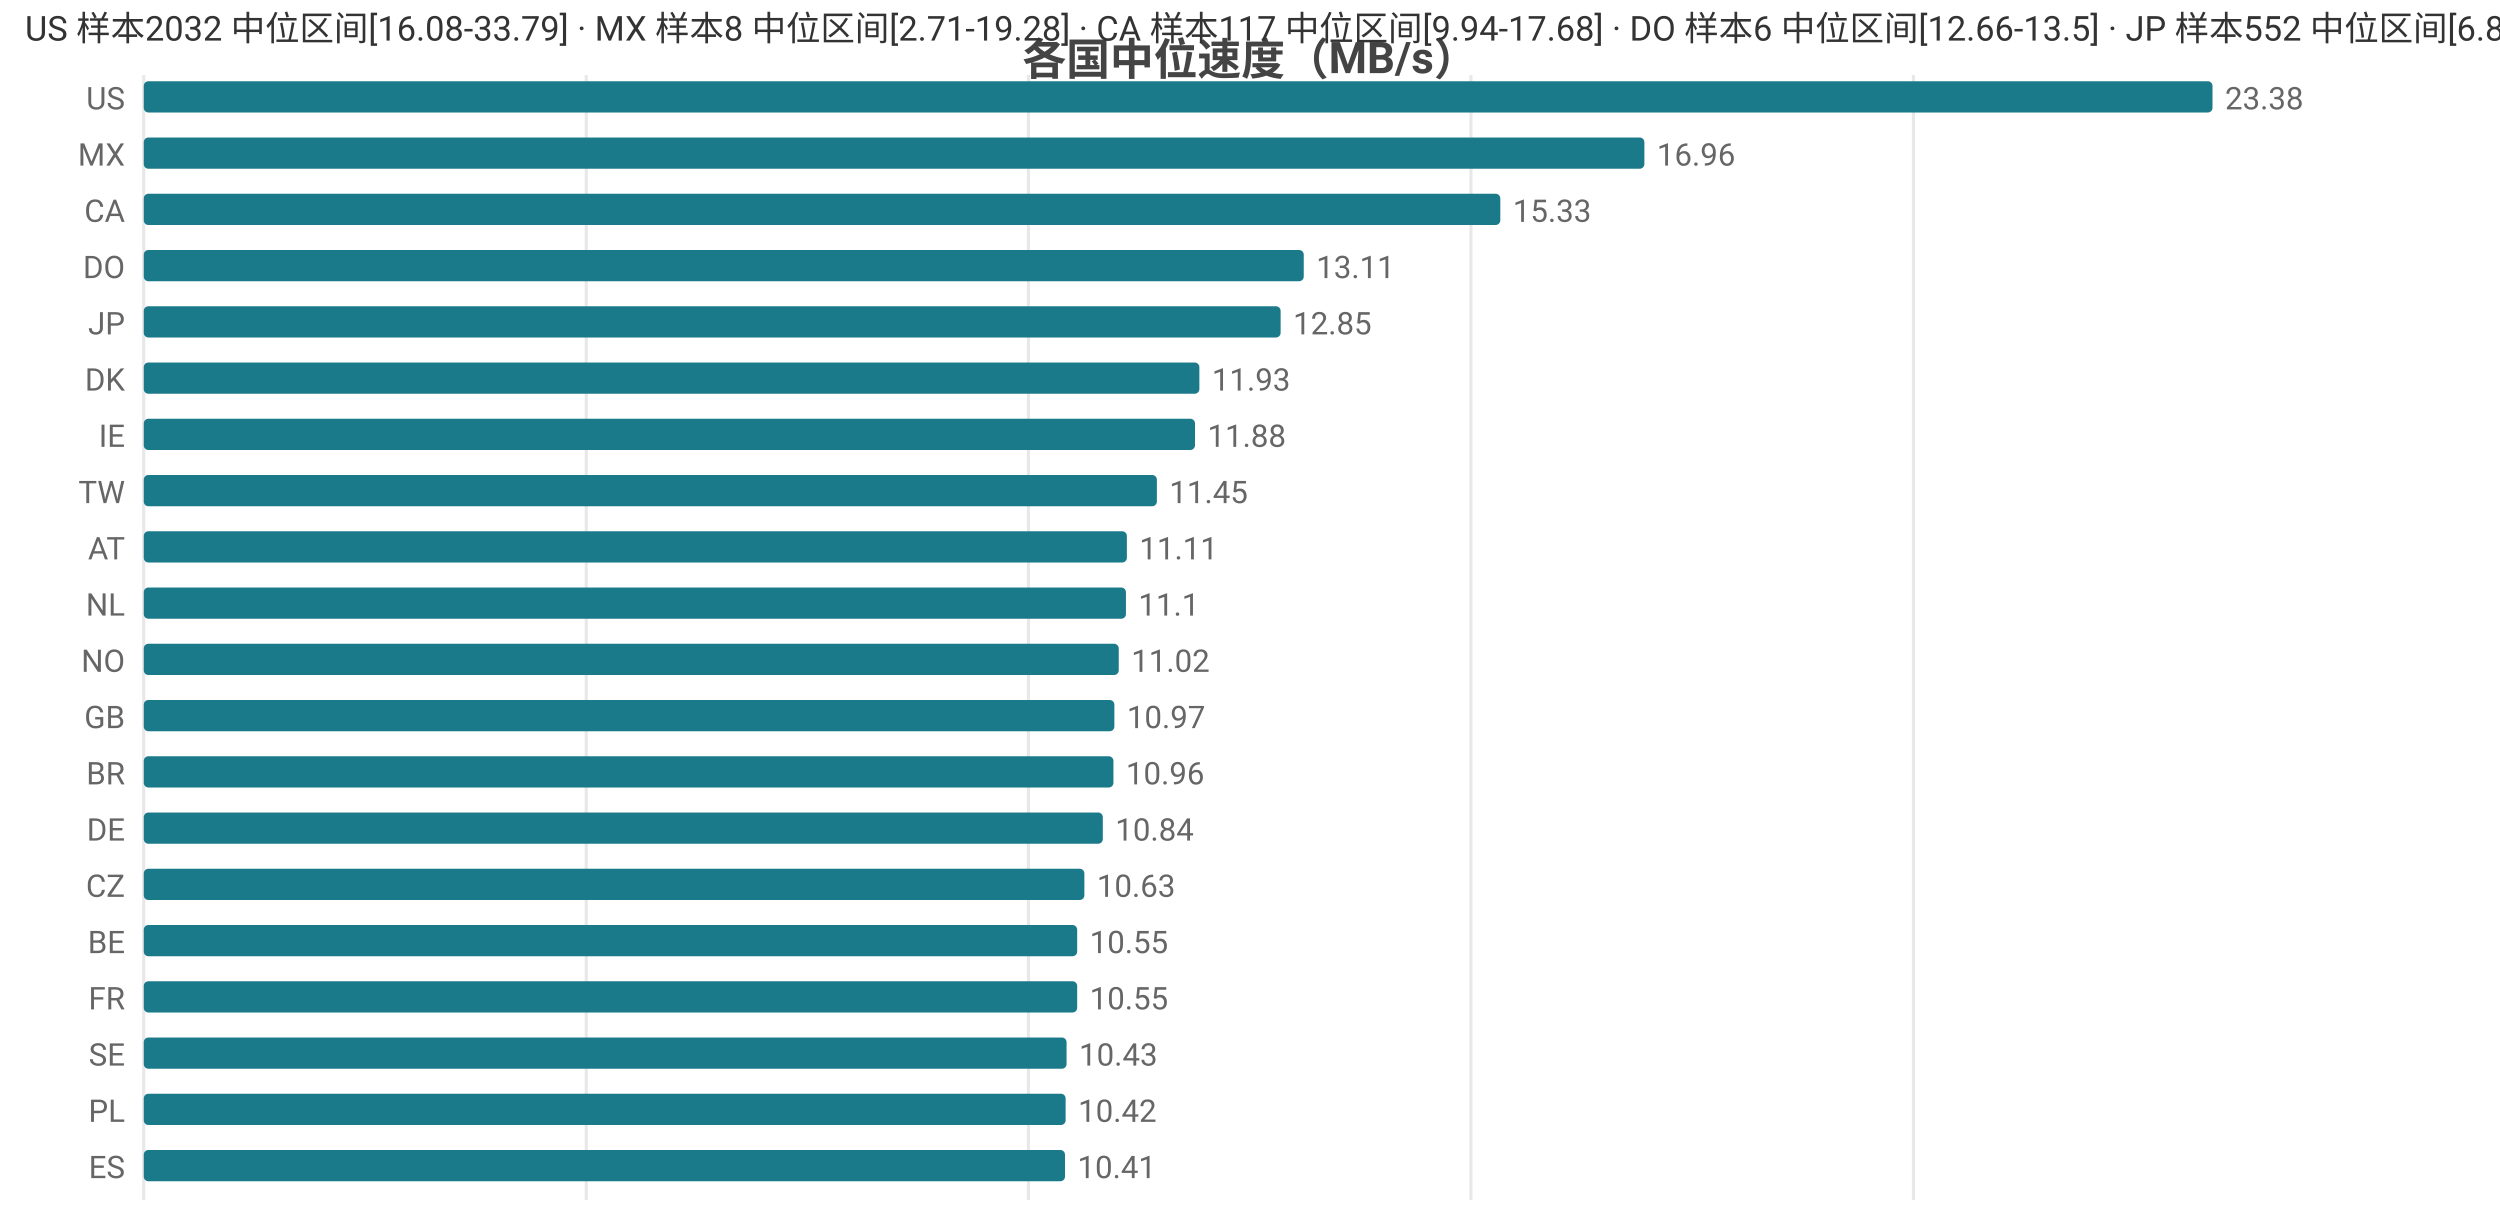
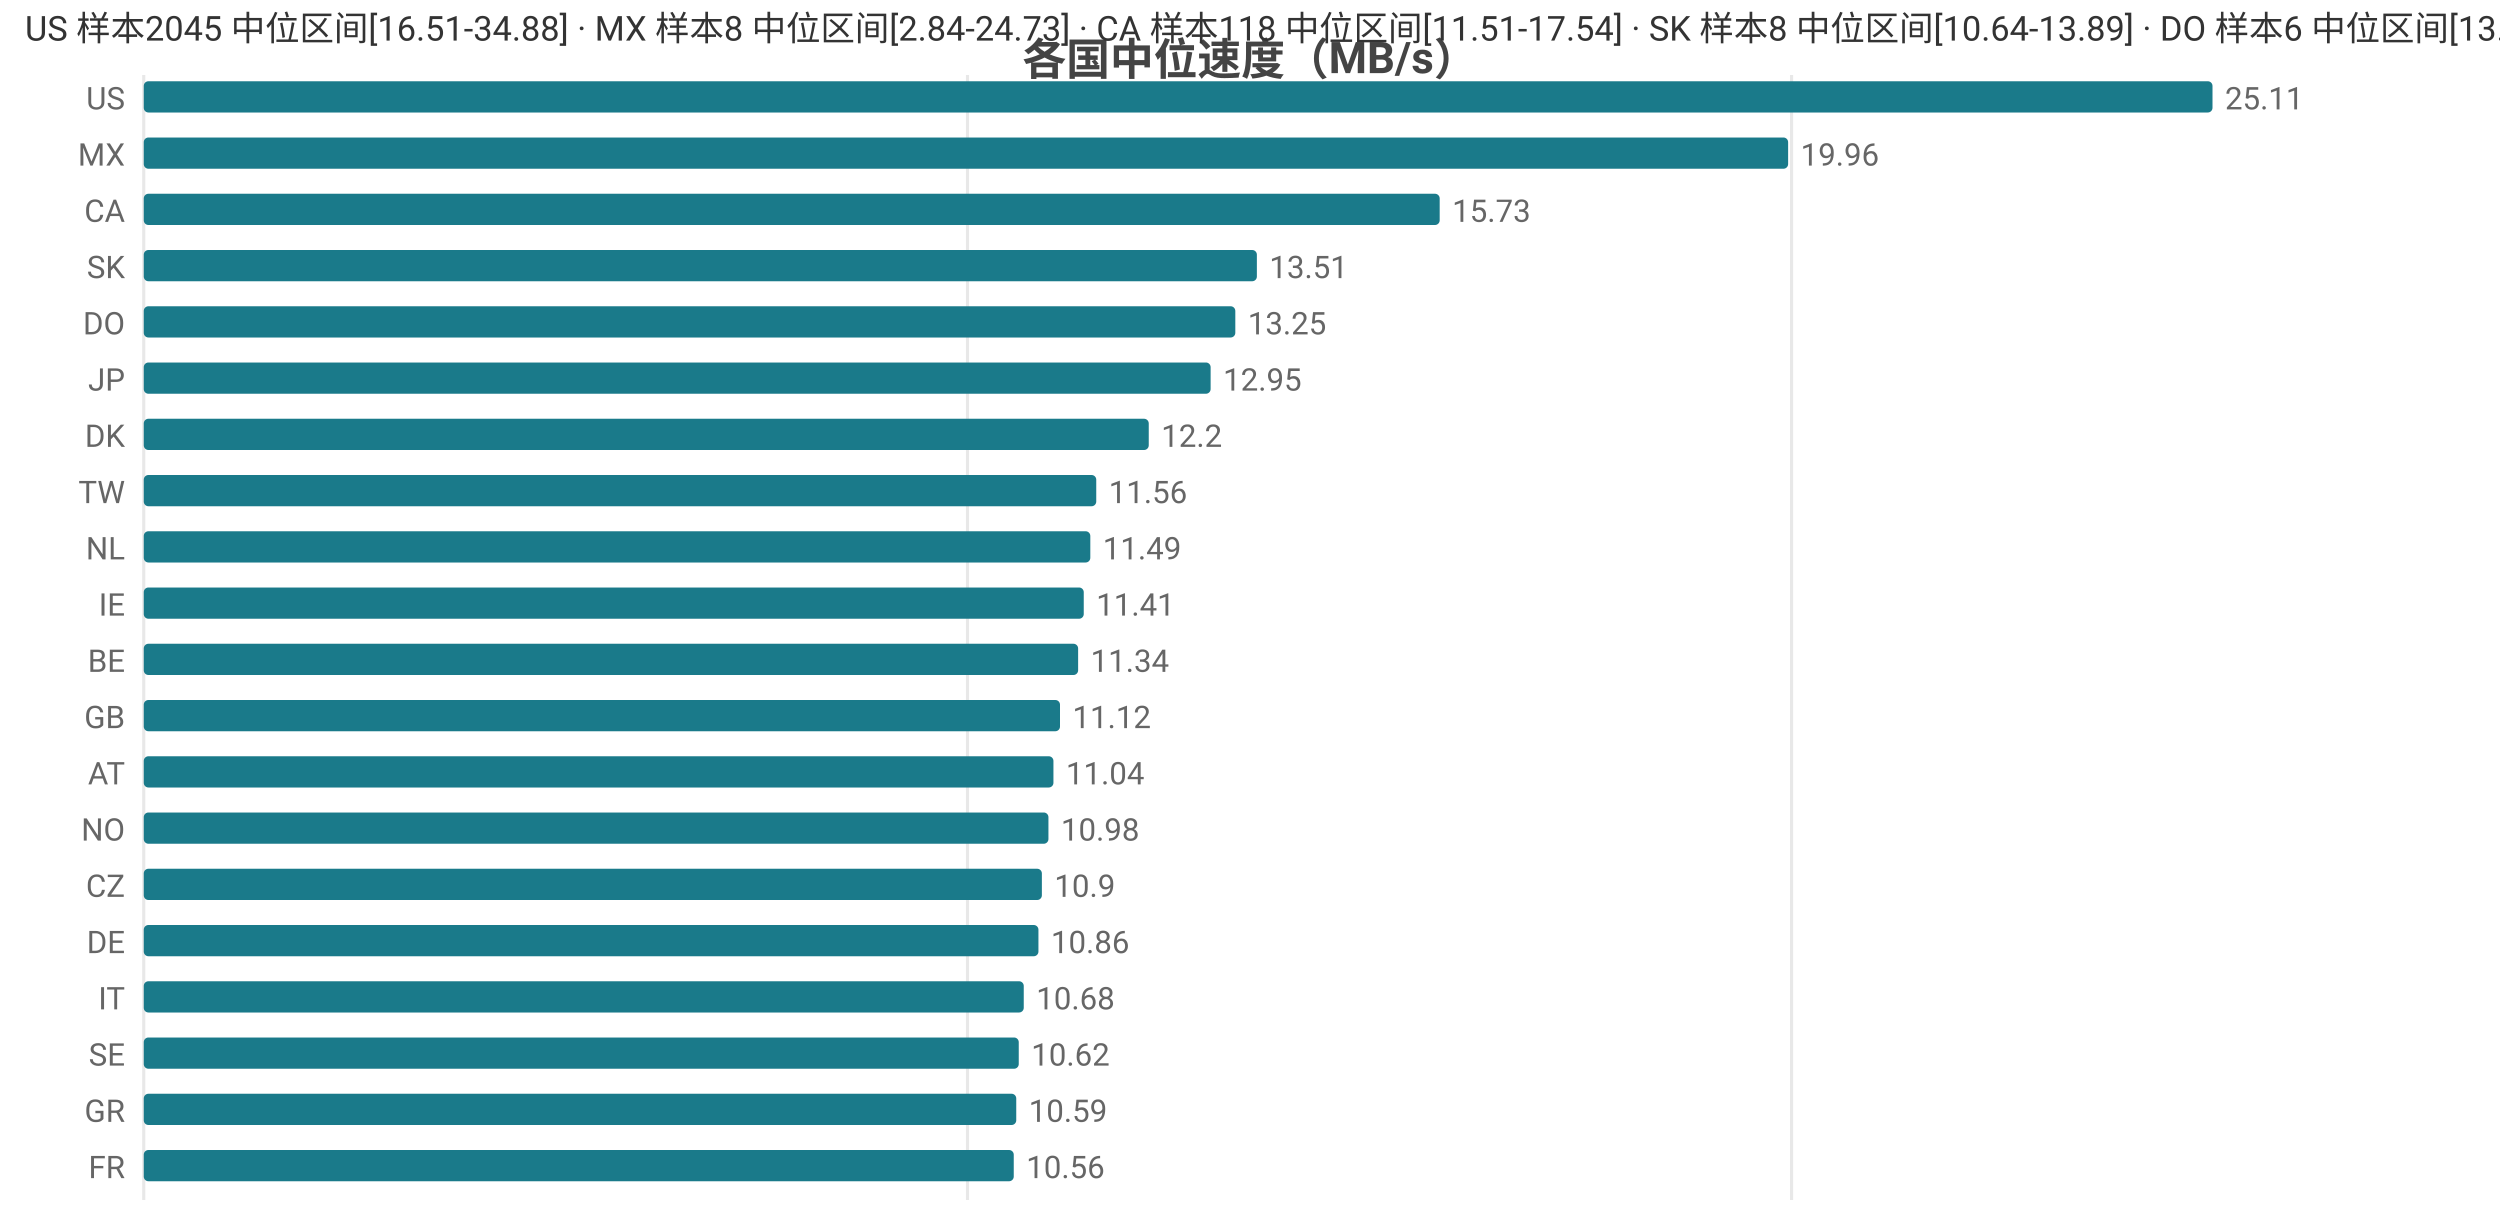
<svg xmlns="http://www.w3.org/2000/svg" width="800" height="392" viewBox="0 0 800 392">
  <rect width="800" height="392" fill="#ffffff" />
  <style>text{font-family:system-ui,-apple-system,'Segoe UI',Roboto,'PingFang SC','Microsoft YaHei','Noto Sans CJK SC',sans-serif}.g{stroke:#e8e8e8;stroke-width:1}.a{stroke:#999;stroke-width:1}.t{font-size:10px;fill:#666}.m{font-size:10px;text-anchor:middle;fill:#666}.e{font-size:10px;text-anchor:end;fill:#666}.l{font-size:11px;fill:#333}.tt{font-size:14px;font-weight:600;text-anchor:middle;fill:#444}.em{font-size:13px;text-anchor:middle;fill:#999}</style>
  <text class="tt" x="400.0" y="24">各国中位速度（MB/s）</text>
  <line class="g" x1="46" y1="24" x2="46" y2="384" />
-   <line class="g" x1="187.6" y1="24" x2="187.6" y2="384" />
-   <line class="g" x1="329.1" y1="24" x2="329.1" y2="384" />
-   <line class="g" x1="470.7" y1="24" x2="470.7" y2="384" />
-   <line class="g" x1="612.3" y1="24" x2="612.3" y2="384" />
+   <line class="g" x1="309.6" y1="24" x2="309.6" y2="384" />
+   <line class="g" x1="573.3" y1="24" x2="573.3" y2="384" />
  <text class="e" x="40" y="35">US</text>
  <rect x="46" y="26" width="662" height="10" fill="#1a7a8a" rx="1.5" />
-   <text class="t" x="712" y="35">23.38</text>
+   <text class="t" x="712" y="35">25.11</text>
  <text class="e" x="40" y="53">MX</text>
-   <rect x="46" y="44" width="480.2" height="10" fill="#1a7a8a" rx="1.5" />
-   <text class="t" x="530.2" y="53">16.96</text>
+   <rect x="46" y="44" width="526.2" height="10" fill="#1a7a8a" rx="1.5" />
+   <text class="t" x="576.2" y="53">19.96</text>
  <text class="e" x="40" y="71">CA</text>
-   <rect x="46" y="62" width="434.1" height="10" fill="#1a7a8a" rx="1.5" />
-   <text class="t" x="484.1" y="71">15.33</text>
-   <text class="e" x="40" y="89">DO</text>
-   <rect x="46" y="80" width="371.2" height="10" fill="#1a7a8a" rx="1.5" />
-   <text class="t" x="421.2" y="89">13.11</text>
-   <text class="e" x="40" y="107">JP</text>
-   <rect x="46" y="98" width="363.8" height="10" fill="#1a7a8a" rx="1.5" />
-   <text class="t" x="413.8" y="107">12.85</text>
-   <text class="e" x="40" y="125">DK</text>
-   <rect x="46" y="116" width="337.8" height="10" fill="#1a7a8a" rx="1.5" />
-   <text class="t" x="387.8" y="125">11.93</text>
-   <text class="e" x="40" y="143">IE</text>
-   <rect x="46" y="134" width="336.4" height="10" fill="#1a7a8a" rx="1.5" />
-   <text class="t" x="386.4" y="143">11.88</text>
+   <rect x="46" y="62" width="414.7" height="10" fill="#1a7a8a" rx="1.5" />
+   <text class="t" x="464.7" y="71">15.73</text>
+   <text class="e" x="40" y="89">SK</text>
+   <rect x="46" y="80" width="356.2" height="10" fill="#1a7a8a" rx="1.5" />
+   <text class="t" x="406.2" y="89">13.51</text>
+   <text class="e" x="40" y="107">DO</text>
+   <rect x="46" y="98" width="349.3" height="10" fill="#1a7a8a" rx="1.5" />
+   <text class="t" x="399.3" y="107">13.25</text>
+   <text class="e" x="40" y="125">JP</text>
+   <rect x="46" y="116" width="341.4" height="10" fill="#1a7a8a" rx="1.5" />
+   <text class="t" x="391.4" y="125">12.95</text>
+   <text class="e" x="40" y="143">DK</text>
+   <rect x="46" y="134" width="321.6" height="10" fill="#1a7a8a" rx="1.5" />
+   <text class="t" x="371.6" y="143">12.2</text>
  <text class="e" x="40" y="161">TW</text>
-   <rect x="46" y="152" width="324.2" height="10" fill="#1a7a8a" rx="1.5" />
-   <text class="t" x="374.2" y="161">11.45</text>
-   <text class="e" x="40" y="179">AT</text>
-   <rect x="46" y="170" width="314.6" height="10" fill="#1a7a8a" rx="1.5" />
-   <text class="t" x="364.6" y="179">11.11</text>
-   <text class="e" x="40" y="197">NL</text>
-   <rect x="46" y="188" width="314.3" height="10" fill="#1a7a8a" rx="1.5" />
-   <text class="t" x="364.3" y="197">11.1</text>
-   <text class="e" x="40" y="215">NO</text>
-   <rect x="46" y="206" width="312.0" height="10" fill="#1a7a8a" rx="1.5" />
-   <text class="t" x="362.0" y="215">11.02</text>
+   <rect x="46" y="152" width="304.8" height="10" fill="#1a7a8a" rx="1.5" />
+   <text class="t" x="354.8" y="161">11.56</text>
+   <text class="e" x="40" y="179">NL</text>
+   <rect x="46" y="170" width="302.9" height="10" fill="#1a7a8a" rx="1.5" />
+   <text class="t" x="352.9" y="179">11.49</text>
+   <text class="e" x="40" y="197">IE</text>
+   <rect x="46" y="188" width="300.8" height="10" fill="#1a7a8a" rx="1.5" />
+   <text class="t" x="350.8" y="197">11.41</text>
+   <text class="e" x="40" y="215">BE</text>
+   <rect x="46" y="206" width="299.0" height="10" fill="#1a7a8a" rx="1.5" />
+   <text class="t" x="349.0" y="215">11.34</text>
  <text class="e" x="40" y="233">GB</text>
-   <rect x="46" y="224" width="310.6" height="10" fill="#1a7a8a" rx="1.5" />
-   <text class="t" x="360.6" y="233">10.97</text>
-   <text class="e" x="40" y="251">BR</text>
-   <rect x="46" y="242" width="310.3" height="10" fill="#1a7a8a" rx="1.5" />
-   <text class="t" x="360.3" y="251">10.96</text>
-   <text class="e" x="40" y="269">DE</text>
-   <rect x="46" y="260" width="306.9" height="10" fill="#1a7a8a" rx="1.5" />
-   <text class="t" x="356.9" y="269">10.84</text>
+   <rect x="46" y="224" width="293.2" height="10" fill="#1a7a8a" rx="1.5" />
+   <text class="t" x="343.2" y="233">11.12</text>
+   <text class="e" x="40" y="251">AT</text>
+   <rect x="46" y="242" width="291.1" height="10" fill="#1a7a8a" rx="1.5" />
+   <text class="t" x="341.1" y="251">11.04</text>
+   <text class="e" x="40" y="269">NO</text>
+   <rect x="46" y="260" width="289.5" height="10" fill="#1a7a8a" rx="1.5" />
+   <text class="t" x="339.5" y="269">10.98</text>
  <text class="e" x="40" y="287">CZ</text>
-   <rect x="46" y="278" width="301.0" height="10" fill="#1a7a8a" rx="1.5" />
-   <text class="t" x="351.0" y="287">10.63</text>
-   <text class="e" x="40" y="305">BE</text>
-   <rect x="46" y="296" width="298.7" height="10" fill="#1a7a8a" rx="1.5" />
-   <text class="t" x="348.7" y="305">10.55</text>
-   <text class="e" x="40" y="323">FR</text>
-   <rect x="46" y="314" width="298.7" height="10" fill="#1a7a8a" rx="1.5" />
-   <text class="t" x="348.7" y="323">10.55</text>
+   <rect x="46" y="278" width="287.4" height="10" fill="#1a7a8a" rx="1.5" />
+   <text class="t" x="337.4" y="287">10.9</text>
+   <text class="e" x="40" y="305">DE</text>
+   <rect x="46" y="296" width="286.3" height="10" fill="#1a7a8a" rx="1.5" />
+   <text class="t" x="336.3" y="305">10.86</text>
+   <text class="e" x="40" y="323">IT</text>
+   <rect x="46" y="314" width="281.6" height="10" fill="#1a7a8a" rx="1.5" />
+   <text class="t" x="331.6" y="323">10.68</text>
  <text class="e" x="40" y="341">SE</text>
-   <rect x="46" y="332" width="295.3" height="10" fill="#1a7a8a" rx="1.5" />
-   <text class="t" x="345.3" y="341">10.43</text>
-   <text class="e" x="40" y="359">PL</text>
-   <rect x="46" y="350" width="295.0" height="10" fill="#1a7a8a" rx="1.5" />
-   <text class="t" x="345.0" y="359">10.42</text>
-   <text class="e" x="40" y="377">ES</text>
-   <rect x="46" y="368" width="294.8" height="10" fill="#1a7a8a" rx="1.5" />
-   <text class="t" x="344.8" y="377">10.41</text>
-   <text class="l" x="8" y="13">US 样本2032 中位区间[16.08-33.79] · MX 样本8 中位区间[2.71-19.28] · CA 样本117 中位区间[9.94-17.68] · DO 样本6 中位区间[12.66-13.5] · JP 样本552 中位区间[6.81-13.76]</text>
+   <rect x="46" y="332" width="280.0" height="10" fill="#1a7a8a" rx="1.5" />
+   <text class="t" x="330.0" y="341">10.62</text>
+   <text class="e" x="40" y="359">GR</text>
+   <rect x="46" y="350" width="279.2" height="10" fill="#1a7a8a" rx="1.5" />
+   <text class="t" x="329.2" y="359">10.59</text>
+   <text class="e" x="40" y="377">FR</text>
+   <rect x="46" y="368" width="278.4" height="10" fill="#1a7a8a" rx="1.5" />
+   <text class="t" x="328.4" y="377">10.56</text>
+   <text class="l" x="8" y="13">US 样本2045 中位区间[16.51-34.88] · MX 样本8 中位区间[2.84-24.73] · CA 样本118 中位区间[11.51-17.54] · SK 样本8 中位区间[10.64-13.89] · DO 样本6 中位区间[13.01-13.52]</text>
</svg>
